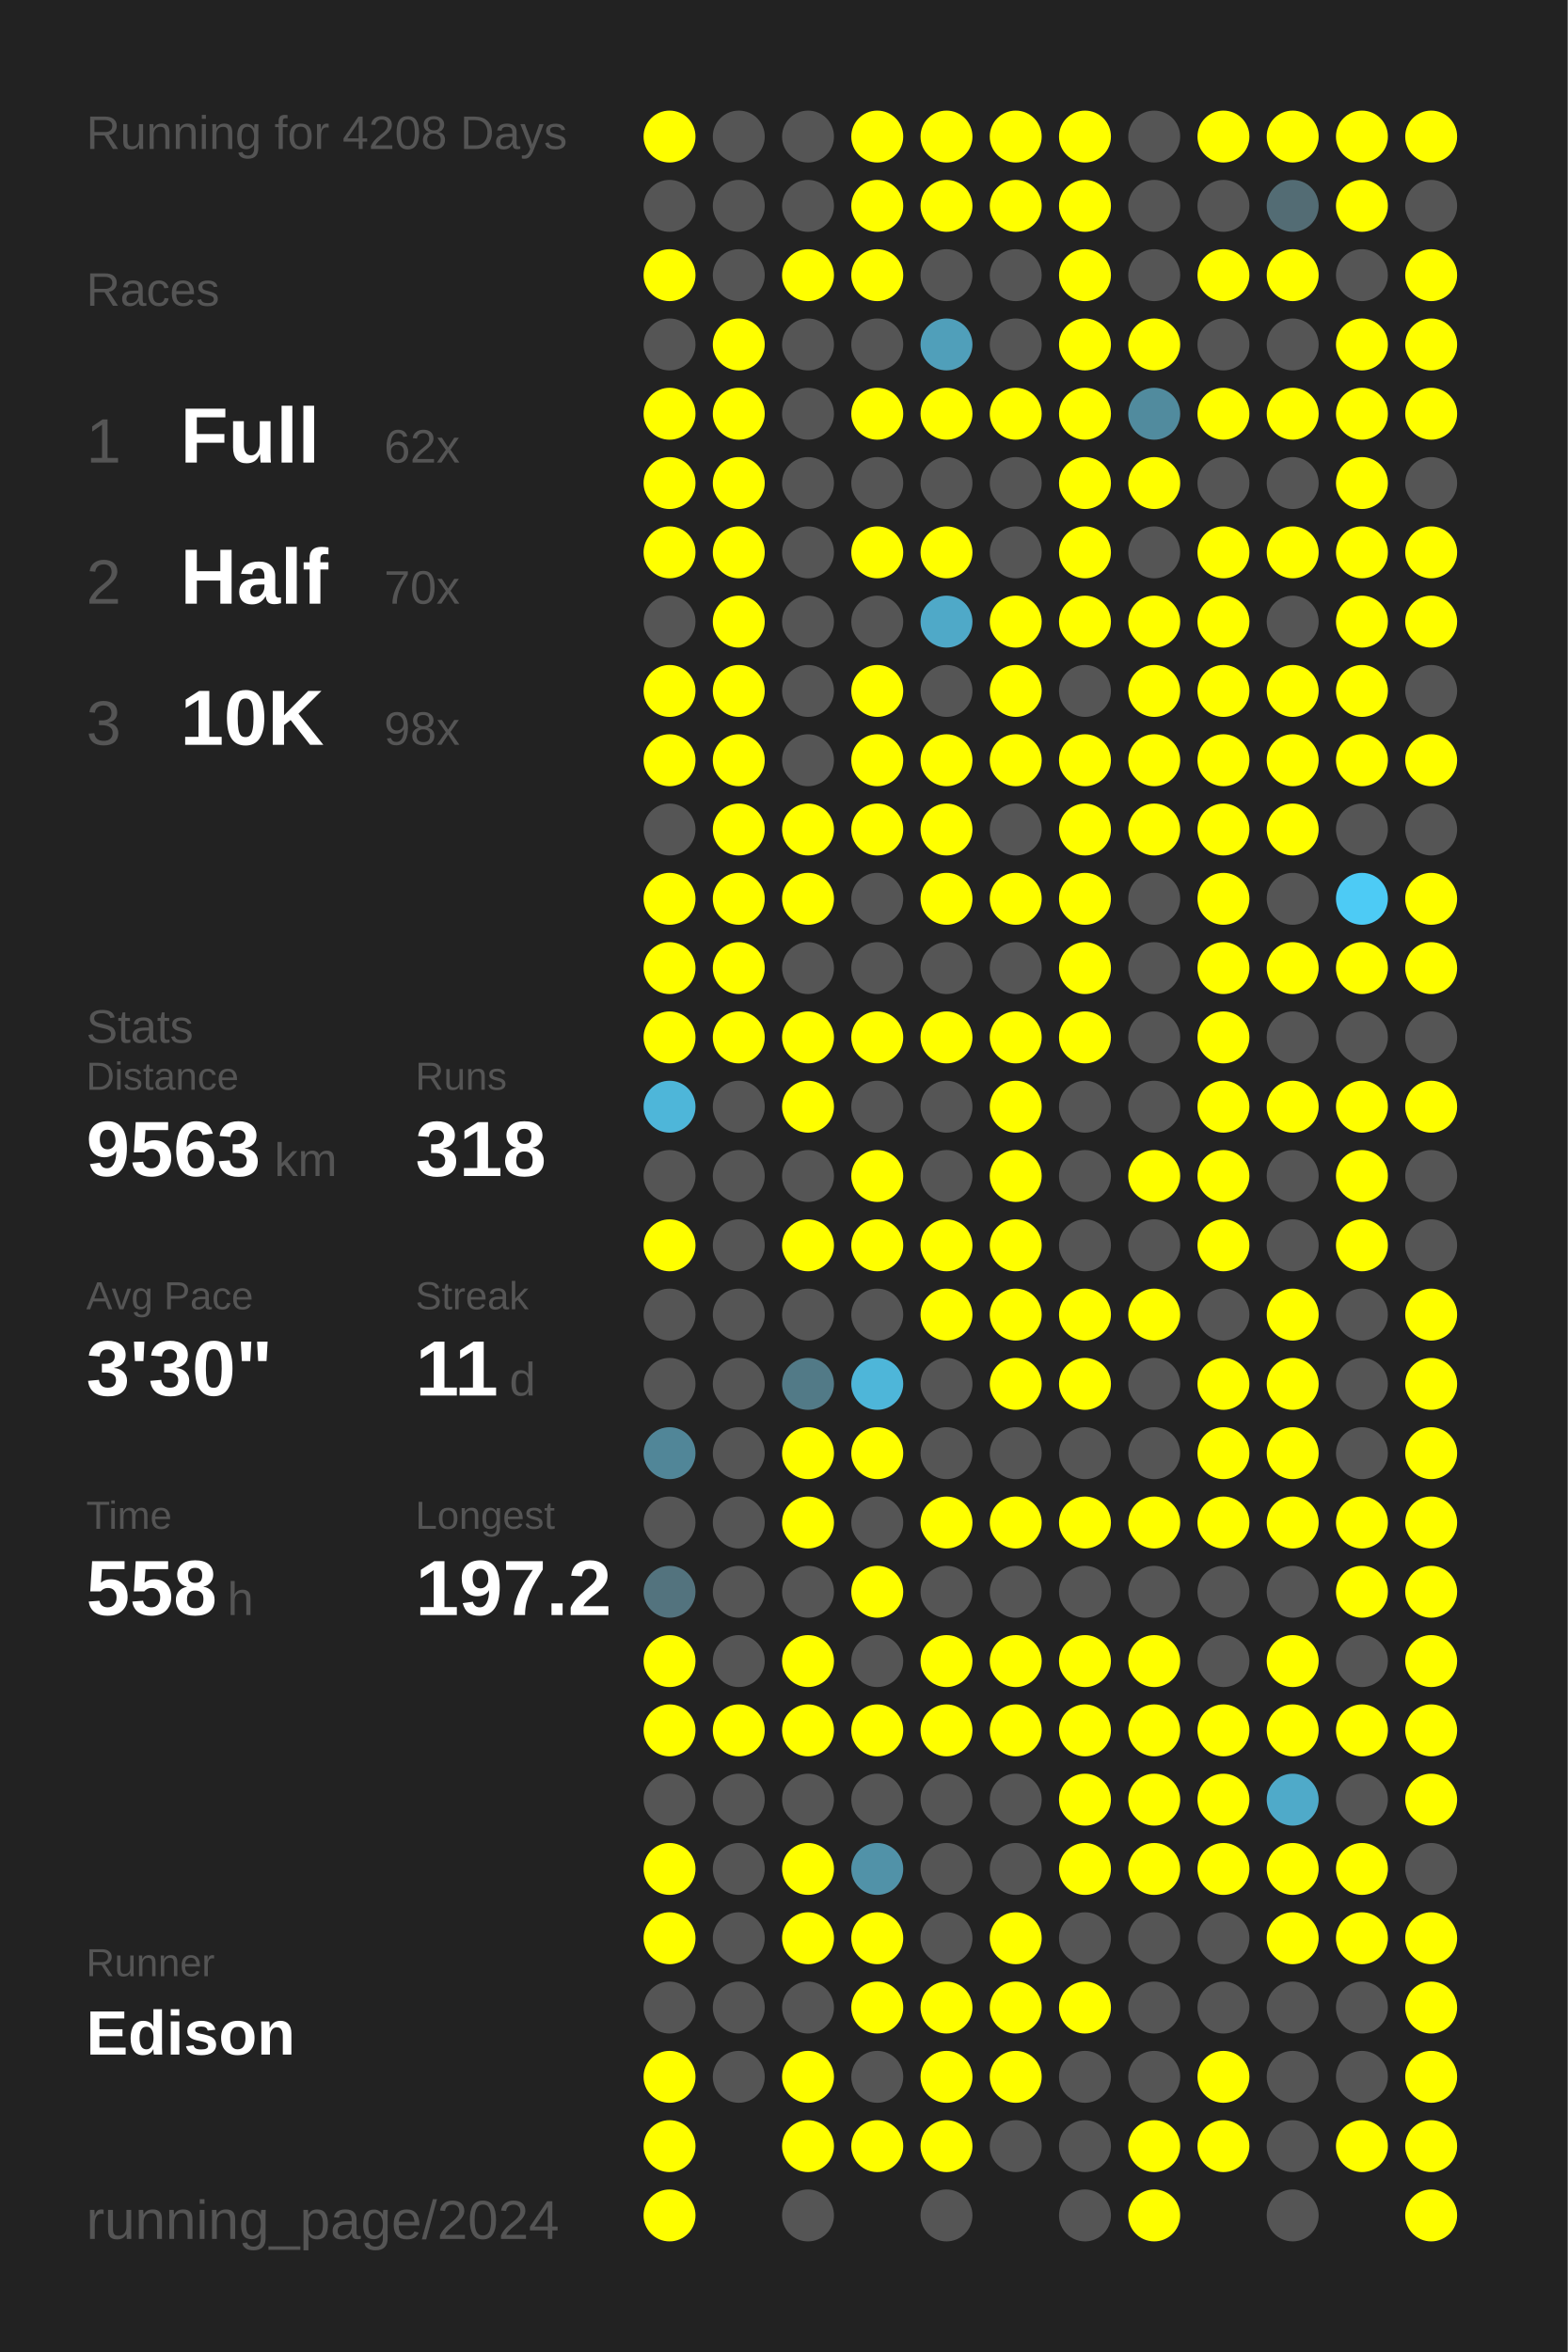
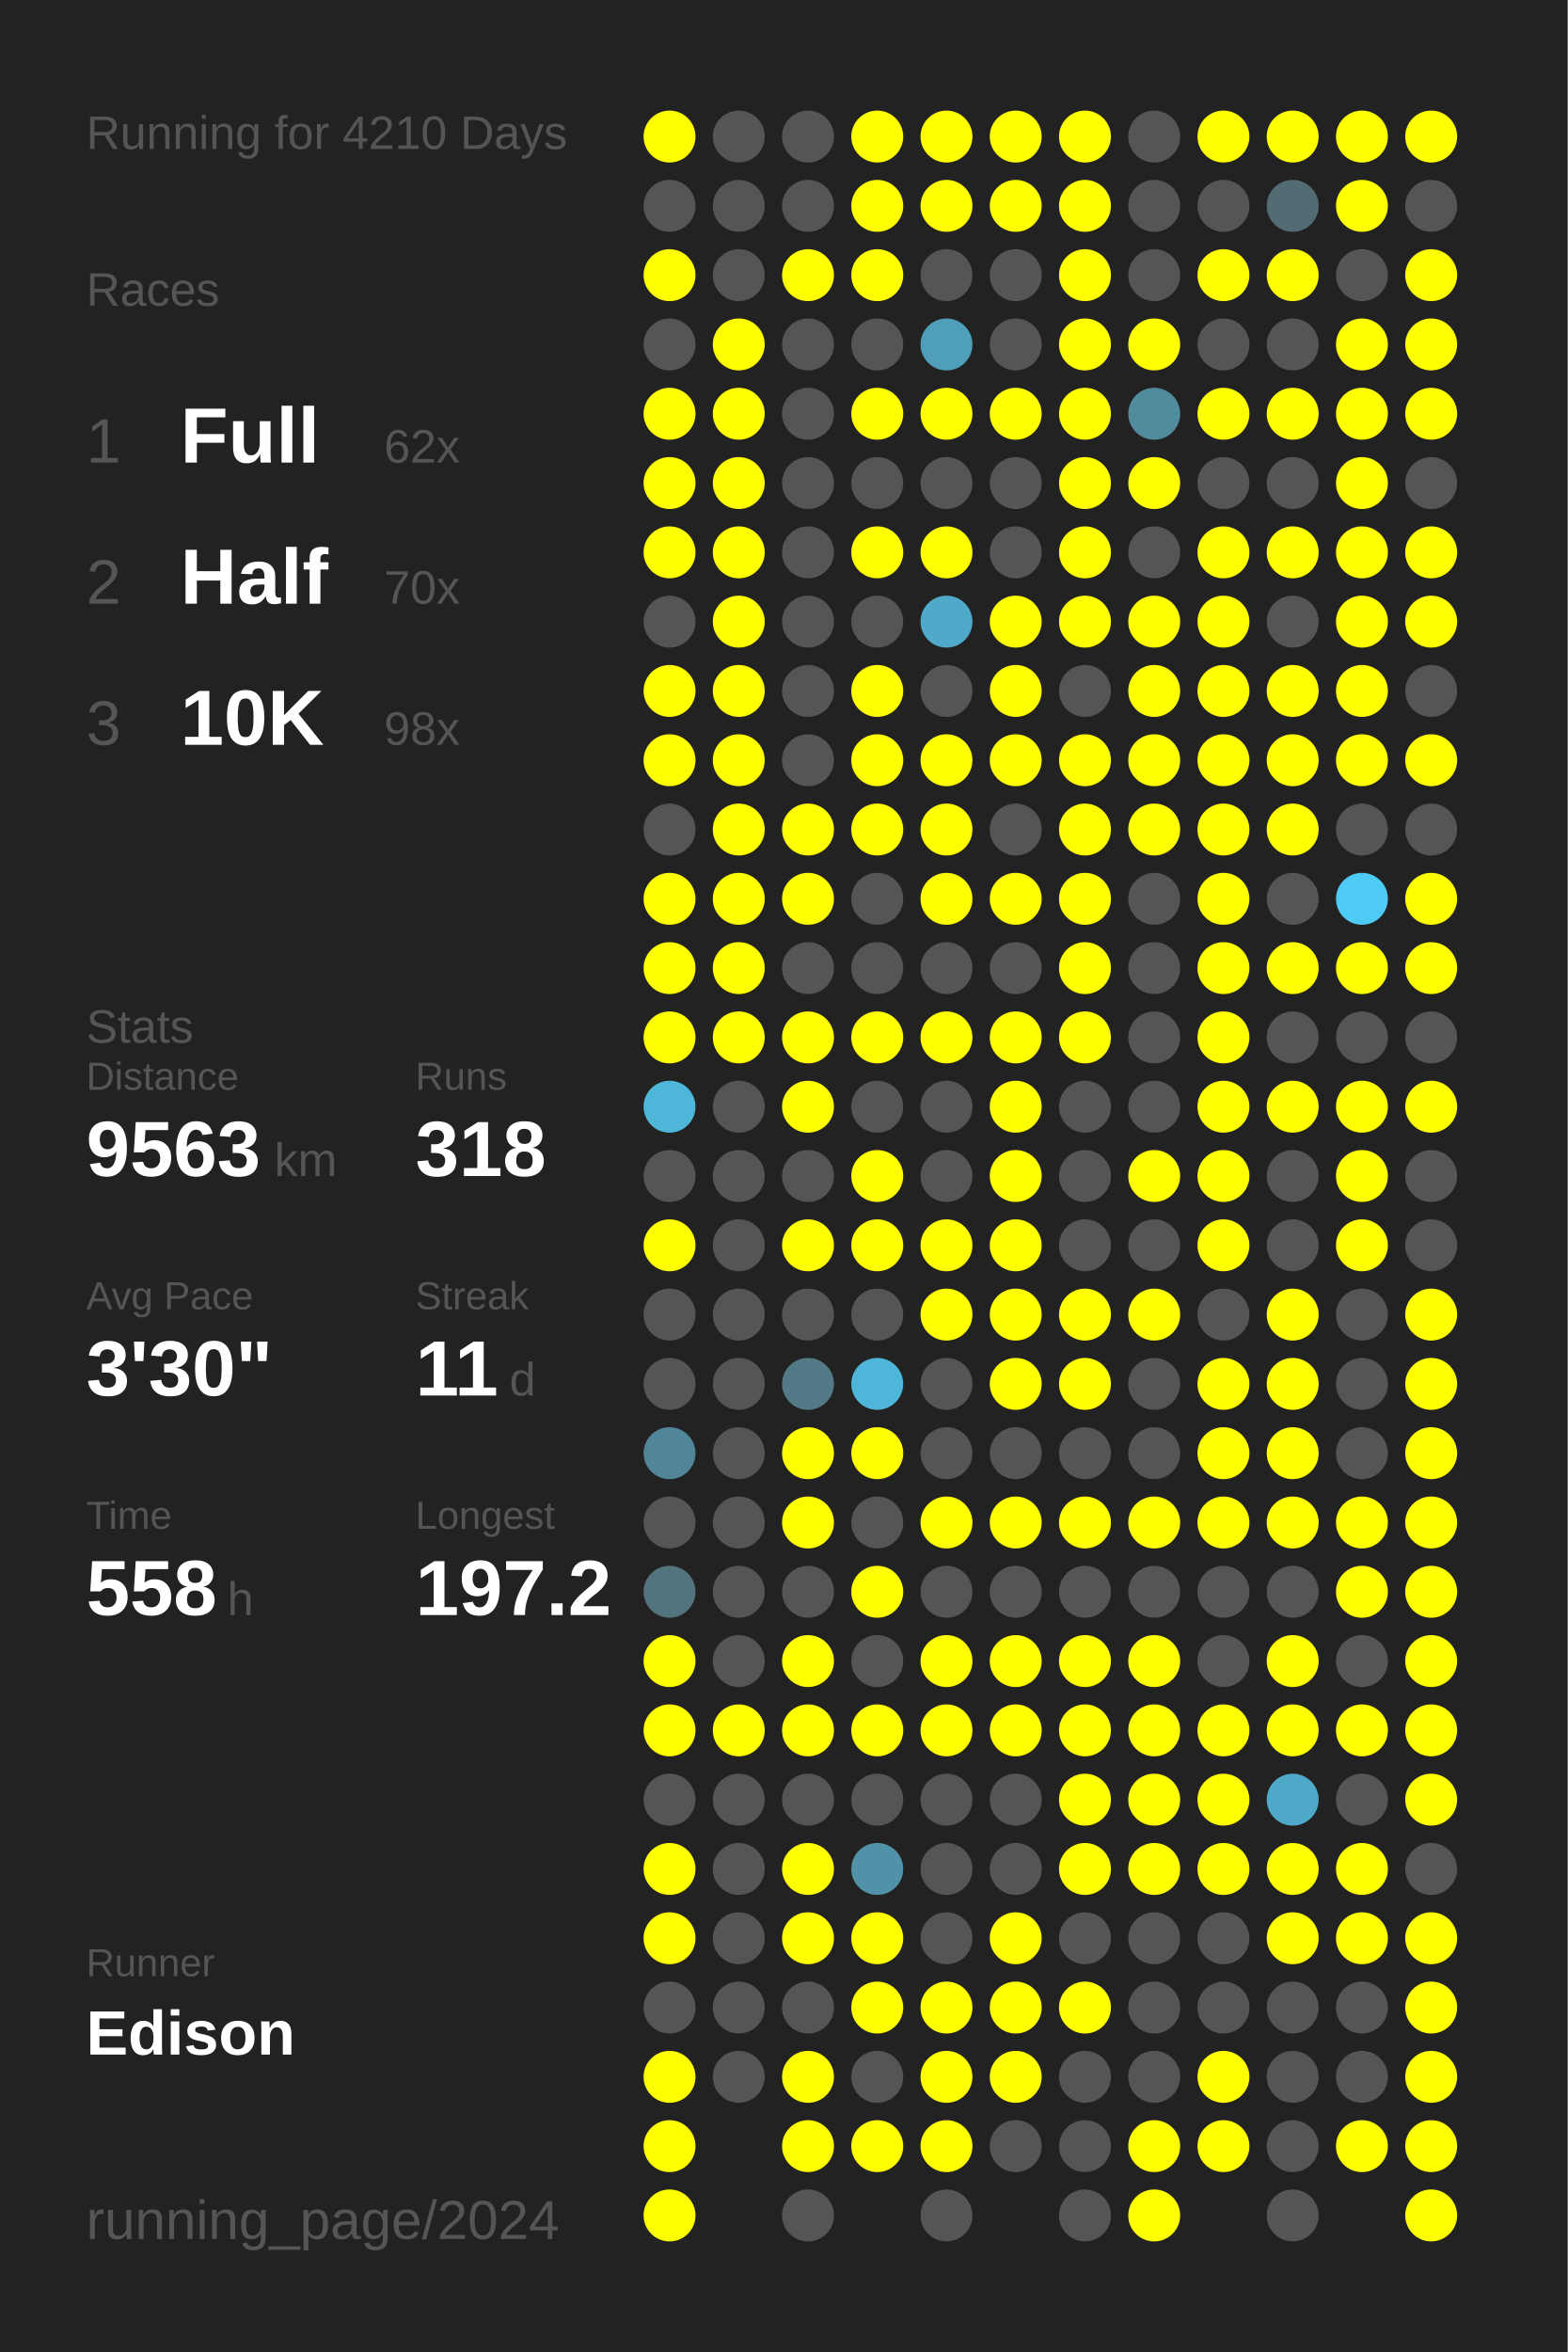
<svg xmlns="http://www.w3.org/2000/svg" baseProfile="full" height="300mm" version="1.1" viewBox="0,0,200,300" width="200mm">
  <defs />
  <rect fill="#222222" height="300" width="200" x="0" y="0" />
-   <text fill="#555555" style="font-size:6px; font-family:Arial;" x="11" y="19">Running for 4208 Days</text>
+   <text fill="#555555" style="font-size:6px; font-family:Arial;" x="11" y="19">Running for 4210 Days</text>
  <text fill="#555555" style="font-size:6px; font-family:Arial;" x="11" y="39">Races</text>
  <text fill="#555555" style="font-size:8px; font-family:Arial;" x="11" y="59">1</text>
  <text fill="#FFFFFF" style="font-size:10px; font-family:Arial; font-weight:bold;" x="23" y="59">Full</text>
  <text fill="#555555" style="font-size:6px; font-family:Arial;" x="49" y="59">62x</text>
  <text fill="#555555" style="font-size:8px; font-family:Arial;" x="11" y="77">2</text>
  <text fill="#FFFFFF" style="font-size:10px; font-family:Arial; font-weight:bold;" x="23" y="77">Half</text>
  <text fill="#555555" style="font-size:6px; font-family:Arial;" x="49" y="77">70x</text>
  <text fill="#555555" style="font-size:8px; font-family:Arial;" x="11" y="95">3</text>
  <text fill="#FFFFFF" style="font-size:10px; font-family:Arial; font-weight:bold;" x="23" y="95">10K</text>
  <text fill="#555555" style="font-size:6px; font-family:Arial;" x="49" y="95">98x</text>
  <text fill="#555555" style="font-size:6px; font-family:Arial;" x="11" y="133">Stats</text>
  <text fill="#555555" style="font-size:5px; font-family:Arial;" x="11" y="139">Distance</text>
  <text fill="#FFFFFF" style="font-size:10px; font-family:Arial; font-weight:bold;" x="11" y="150">9563</text>
  <text fill="#555555" style="font-size:6px; font-family:Arial;" x="35" y="150">km</text>
  <text fill="#555555" style="font-size:5px; font-family:Arial;" x="53" y="139">Runs</text>
  <text fill="#FFFFFF" style="font-size:10px; font-family:Arial; font-weight:bold;" x="53" y="150">318</text>
  <text fill="#555555" style="font-size:5px; font-family:Arial;" x="11" y="167">Avg Pace</text>
  <text fill="#FFFFFF" style="font-size:10px; font-family:Arial; font-weight:bold;" x="11" y="178">3'30"</text>
  <text fill="#555555" style="font-size:5px; font-family:Arial;" x="53" y="167">Streak</text>
  <text fill="#FFFFFF" style="font-size:10px; font-family:Arial; font-weight:bold;" x="53" y="178">11</text>
  <text fill="#555555" style="font-size:6px; font-family:Arial;" x="65" y="178">d</text>
  <text fill="#555555" style="font-size:5px; font-family:Arial;" x="11" y="195">Time</text>
  <text fill="#FFFFFF" style="font-size:10px; font-family:Arial; font-weight:bold;" x="11" y="206">558</text>
  <text fill="#555555" style="font-size:6px; font-family:Arial;" x="29" y="206">h</text>
  <text fill="#555555" style="font-size:5px; font-family:Arial;" x="53" y="195">Longest</text>
  <text fill="#FFFFFF" style="font-size:10px; font-family:Arial; font-weight:bold;" x="53" y="206">197.2</text>
  <text fill="#555555" style="font-size:5px; font-family:Arial;" x="11" y="252.065">Runner</text>
  <text fill="#FFFFFF" style="font-size:8px; font-family:Arial; font-weight:bold;" x="11" y="262.065">Edison</text>
  <text fill="#555555" style="font-size:7px; font-family:Arial;" x="11" y="285.581">running_page/2024</text>
  <circle cx="85.417" cy="17.419" fill="#FFFF00" r="3.312" />
  <circle cx="85.417" cy="26.258" fill="#555555" r="3.312" />
  <circle cx="85.417" cy="35.097" fill="#FFFF00" r="3.312" />
  <circle cx="85.417" cy="43.935" fill="#555555" r="3.312" />
  <circle cx="85.417" cy="52.774" fill="#FFFF00" r="3.312" />
  <circle cx="85.417" cy="61.613" fill="#FFFF00" r="3.312" />
  <circle cx="85.417" cy="70.452" fill="#FFFF00" r="3.312" />
  <circle cx="85.417" cy="79.29" fill="#555555" r="3.312" />
  <circle cx="85.417" cy="88.129" fill="#FFFF00" r="3.312" />
  <circle cx="85.417" cy="96.968" fill="#FFFF00" r="3.312" />
  <circle cx="85.417" cy="105.806" fill="#555555" r="3.312" />
  <circle cx="85.417" cy="114.645" fill="#FFFF00" r="3.312" />
  <circle cx="85.417" cy="123.484" fill="#FFFF00" r="3.312" />
  <circle cx="85.417" cy="132.323" fill="#FFFF00" r="3.312" />
  <circle cx="85.417" cy="141.161" fill="#4eb6d9" r="3.312" />
  <circle cx="85.417" cy="150" fill="#555555" r="3.312" />
  <circle cx="85.417" cy="158.839" fill="#FFFF00" r="3.312" />
  <circle cx="85.417" cy="167.677" fill="#555555" r="3.312" />
  <circle cx="85.417" cy="176.516" fill="#555555" r="3.312" />
  <circle cx="85.417" cy="185.355" fill="#518698" r="3.312" />
  <circle cx="85.417" cy="194.194" fill="#555555" r="3.312" />
  <circle cx="85.417" cy="203.032" fill="#53737e" r="3.312" />
  <circle cx="85.417" cy="211.871" fill="#FFFF00" r="3.312" />
  <circle cx="85.417" cy="220.71" fill="#FFFF00" r="3.312" />
  <circle cx="85.417" cy="229.548" fill="#555555" r="3.312" />
  <circle cx="85.417" cy="238.387" fill="#FFFF00" r="3.312" />
  <circle cx="85.417" cy="247.226" fill="#FFFF00" r="3.312" />
  <circle cx="85.417" cy="256.065" fill="#555555" r="3.312" />
  <circle cx="85.417" cy="264.903" fill="#FFFF00" r="3.312" />
  <circle cx="85.417" cy="273.742" fill="#FFFF00" r="3.312" />
  <circle cx="85.417" cy="282.581" fill="#FFFF00" r="3.312" />
  <circle cx="94.25" cy="17.419" fill="#555555" r="3.312" />
  <circle cx="94.25" cy="26.258" fill="#555555" r="3.312" />
  <circle cx="94.25" cy="35.097" fill="#555555" r="3.312" />
  <circle cx="94.25" cy="43.935" fill="#FFFF00" r="3.312" />
  <circle cx="94.25" cy="52.774" fill="#FFFF00" r="3.312" />
  <circle cx="94.25" cy="61.613" fill="#FFFF00" r="3.312" />
  <circle cx="94.25" cy="70.452" fill="#FFFF00" r="3.312" />
  <circle cx="94.25" cy="79.29" fill="#FFFF00" r="3.312" />
  <circle cx="94.25" cy="88.129" fill="#FFFF00" r="3.312" />
  <circle cx="94.25" cy="96.968" fill="#FFFF00" r="3.312" />
  <circle cx="94.25" cy="105.806" fill="#FFFF00" r="3.312" />
  <circle cx="94.25" cy="114.645" fill="#FFFF00" r="3.312" />
  <circle cx="94.25" cy="123.484" fill="#FFFF00" r="3.312" />
  <circle cx="94.25" cy="132.323" fill="#FFFF00" r="3.312" />
  <circle cx="94.25" cy="141.161" fill="#555555" r="3.312" />
  <circle cx="94.25" cy="150" fill="#555555" r="3.312" />
  <circle cx="94.25" cy="158.839" fill="#555555" r="3.312" />
  <circle cx="94.25" cy="167.677" fill="#555555" r="3.312" />
  <circle cx="94.25" cy="176.516" fill="#555555" r="3.312" />
  <circle cx="94.25" cy="185.355" fill="#555555" r="3.312" />
  <circle cx="94.25" cy="194.194" fill="#555555" r="3.312" />
  <circle cx="94.25" cy="203.032" fill="#555555" r="3.312" />
  <circle cx="94.25" cy="211.871" fill="#555555" r="3.312" />
  <circle cx="94.25" cy="220.71" fill="#FFFF00" r="3.312" />
  <circle cx="94.25" cy="229.548" fill="#555555" r="3.312" />
  <circle cx="94.25" cy="238.387" fill="#555555" r="3.312" />
  <circle cx="94.25" cy="247.226" fill="#555555" r="3.312" />
  <circle cx="94.25" cy="256.065" fill="#555555" r="3.312" />
  <circle cx="94.25" cy="264.903" fill="#555555" r="3.312" />
  <circle cx="103.083" cy="17.419" fill="#555555" r="3.312" />
  <circle cx="103.083" cy="26.258" fill="#555555" r="3.312" />
  <circle cx="103.083" cy="35.097" fill="#FFFF00" r="3.312" />
  <circle cx="103.083" cy="43.935" fill="#555555" r="3.312" />
  <circle cx="103.083" cy="52.774" fill="#555555" r="3.312" />
  <circle cx="103.083" cy="61.613" fill="#555555" r="3.312" />
  <circle cx="103.083" cy="70.452" fill="#555555" r="3.312" />
  <circle cx="103.083" cy="79.29" fill="#555555" r="3.312" />
  <circle cx="103.083" cy="88.129" fill="#555555" r="3.312" />
  <circle cx="103.083" cy="96.968" fill="#555555" r="3.312" />
  <circle cx="103.083" cy="105.806" fill="#FFFF00" r="3.312" />
  <circle cx="103.083" cy="114.645" fill="#FFFF00" r="3.312" />
  <circle cx="103.083" cy="123.484" fill="#555555" r="3.312" />
  <circle cx="103.083" cy="132.323" fill="#FFFF00" r="3.312" />
  <circle cx="103.083" cy="141.161" fill="#FFFF00" r="3.312" />
  <circle cx="103.083" cy="150" fill="#555555" r="3.312" />
  <circle cx="103.083" cy="158.839" fill="#FFFF00" r="3.312" />
  <circle cx="103.083" cy="167.677" fill="#555555" r="3.312" />
  <circle cx="103.083" cy="176.516" fill="#527a87" r="3.312" />
  <circle cx="103.083" cy="185.355" fill="#FFFF00" r="3.312" />
  <circle cx="103.083" cy="194.194" fill="#FFFF00" r="3.312" />
  <circle cx="103.083" cy="203.032" fill="#555555" r="3.312" />
  <circle cx="103.083" cy="211.871" fill="#FFFF00" r="3.312" />
  <circle cx="103.083" cy="220.71" fill="#FFFF00" r="3.312" />
  <circle cx="103.083" cy="229.548" fill="#555555" r="3.312" />
  <circle cx="103.083" cy="238.387" fill="#FFFF00" r="3.312" />
  <circle cx="103.083" cy="247.226" fill="#FFFF00" r="3.312" />
  <circle cx="103.083" cy="256.065" fill="#555555" r="3.312" />
  <circle cx="103.083" cy="264.903" fill="#FFFF00" r="3.312" />
  <circle cx="103.083" cy="273.742" fill="#FFFF00" r="3.312" />
  <circle cx="103.083" cy="282.581" fill="#555555" r="3.312" />
  <circle cx="111.917" cy="17.419" fill="#FFFF00" r="3.312" />
  <circle cx="111.917" cy="26.258" fill="#FFFF00" r="3.312" />
  <circle cx="111.917" cy="35.097" fill="#FFFF00" r="3.312" />
  <circle cx="111.917" cy="43.935" fill="#555555" r="3.312" />
  <circle cx="111.917" cy="52.774" fill="#FFFF00" r="3.312" />
  <circle cx="111.917" cy="61.613" fill="#555555" r="3.312" />
  <circle cx="111.917" cy="70.452" fill="#FFFF00" r="3.312" />
  <circle cx="111.917" cy="79.29" fill="#555555" r="3.312" />
  <circle cx="111.917" cy="88.129" fill="#FFFF00" r="3.312" />
  <circle cx="111.917" cy="96.968" fill="#FFFF00" r="3.312" />
  <circle cx="111.917" cy="105.806" fill="#FFFF00" r="3.312" />
  <circle cx="111.917" cy="114.645" fill="#555555" r="3.312" />
  <circle cx="111.917" cy="123.484" fill="#555555" r="3.312" />
  <circle cx="111.917" cy="132.323" fill="#FFFF00" r="3.312" />
  <circle cx="111.917" cy="141.161" fill="#555555" r="3.312" />
  <circle cx="111.917" cy="150" fill="#FFFF00" r="3.312" />
  <circle cx="111.917" cy="158.839" fill="#FFFF00" r="3.312" />
  <circle cx="111.917" cy="167.677" fill="#555555" r="3.312" />
  <circle cx="111.917" cy="176.516" fill="#4eb6d9" r="3.312" />
  <circle cx="111.917" cy="185.355" fill="#FFFF00" r="3.312" />
  <circle cx="111.917" cy="194.194" fill="#555555" r="3.312" />
  <circle cx="111.917" cy="203.032" fill="#FFFF00" r="3.312" />
  <circle cx="111.917" cy="211.871" fill="#555555" r="3.312" />
  <circle cx="111.917" cy="220.71" fill="#FFFF00" r="3.312" />
  <circle cx="111.917" cy="229.548" fill="#555555" r="3.312" />
  <circle cx="111.917" cy="238.387" fill="#5192a8" r="3.312" />
  <circle cx="111.917" cy="247.226" fill="#FFFF00" r="3.312" />
  <circle cx="111.917" cy="256.065" fill="#FFFF00" r="3.312" />
  <circle cx="111.917" cy="264.903" fill="#555555" r="3.312" />
  <circle cx="111.917" cy="273.742" fill="#FFFF00" r="3.312" />
  <circle cx="120.75" cy="17.419" fill="#FFFF00" r="3.312" />
  <circle cx="120.75" cy="26.258" fill="#FFFF00" r="3.312" />
  <circle cx="120.75" cy="35.097" fill="#555555" r="3.312" />
  <circle cx="120.75" cy="43.935" fill="#509fba" r="3.312" />
  <circle cx="120.75" cy="52.774" fill="#FFFF00" r="3.312" />
  <circle cx="120.75" cy="61.613" fill="#555555" r="3.312" />
  <circle cx="120.75" cy="70.452" fill="#FFFF00" r="3.312" />
  <circle cx="120.75" cy="79.29" fill="#4fa9c8" r="3.312" />
  <circle cx="120.75" cy="88.129" fill="#555555" r="3.312" />
  <circle cx="120.75" cy="96.968" fill="#FFFF00" r="3.312" />
  <circle cx="120.75" cy="105.806" fill="#FFFF00" r="3.312" />
  <circle cx="120.75" cy="114.645" fill="#FFFF00" r="3.312" />
  <circle cx="120.75" cy="123.484" fill="#555555" r="3.312" />
  <circle cx="120.75" cy="132.323" fill="#FFFF00" r="3.312" />
  <circle cx="120.75" cy="141.161" fill="#555555" r="3.312" />
  <circle cx="120.75" cy="150" fill="#555555" r="3.312" />
  <circle cx="120.75" cy="158.839" fill="#FFFF00" r="3.312" />
  <circle cx="120.75" cy="167.677" fill="#FFFF00" r="3.312" />
  <circle cx="120.75" cy="176.516" fill="#555555" r="3.312" />
  <circle cx="120.75" cy="185.355" fill="#555555" r="3.312" />
  <circle cx="120.75" cy="194.194" fill="#FFFF00" r="3.312" />
  <circle cx="120.75" cy="203.032" fill="#555555" r="3.312" />
  <circle cx="120.75" cy="211.871" fill="#FFFF00" r="3.312" />
  <circle cx="120.75" cy="220.71" fill="#FFFF00" r="3.312" />
  <circle cx="120.75" cy="229.548" fill="#555555" r="3.312" />
  <circle cx="120.75" cy="238.387" fill="#555555" r="3.312" />
  <circle cx="120.75" cy="247.226" fill="#555555" r="3.312" />
  <circle cx="120.75" cy="256.065" fill="#FFFF00" r="3.312" />
  <circle cx="120.75" cy="264.903" fill="#FFFF00" r="3.312" />
  <circle cx="120.75" cy="273.742" fill="#FFFF00" r="3.312" />
  <circle cx="120.75" cy="282.581" fill="#555555" r="3.312" />
  <circle cx="129.583" cy="17.419" fill="#FFFF00" r="3.312" />
  <circle cx="129.583" cy="26.258" fill="#FFFF00" r="3.312" />
  <circle cx="129.583" cy="35.097" fill="#555555" r="3.312" />
  <circle cx="129.583" cy="43.935" fill="#555555" r="3.312" />
  <circle cx="129.583" cy="52.774" fill="#FFFF00" r="3.312" />
  <circle cx="129.583" cy="61.613" fill="#555555" r="3.312" />
  <circle cx="129.583" cy="70.452" fill="#555555" r="3.312" />
  <circle cx="129.583" cy="79.29" fill="#FFFF00" r="3.312" />
  <circle cx="129.583" cy="88.129" fill="#FFFF00" r="3.312" />
  <circle cx="129.583" cy="96.968" fill="#FFFF00" r="3.312" />
  <circle cx="129.583" cy="105.806" fill="#555555" r="3.312" />
  <circle cx="129.583" cy="114.645" fill="#FFFF00" r="3.312" />
  <circle cx="129.583" cy="123.484" fill="#555555" r="3.312" />
  <circle cx="129.583" cy="132.323" fill="#FFFF00" r="3.312" />
  <circle cx="129.583" cy="141.161" fill="#FFFF00" r="3.312" />
  <circle cx="129.583" cy="150" fill="#FFFF00" r="3.312" />
  <circle cx="129.583" cy="158.839" fill="#FFFF00" r="3.312" />
  <circle cx="129.583" cy="167.677" fill="#FFFF00" r="3.312" />
  <circle cx="129.583" cy="176.516" fill="#FFFF00" r="3.312" />
  <circle cx="129.583" cy="185.355" fill="#555555" r="3.312" />
  <circle cx="129.583" cy="194.194" fill="#FFFF00" r="3.312" />
  <circle cx="129.583" cy="203.032" fill="#555555" r="3.312" />
  <circle cx="129.583" cy="211.871" fill="#FFFF00" r="3.312" />
  <circle cx="129.583" cy="220.71" fill="#FFFF00" r="3.312" />
  <circle cx="129.583" cy="229.548" fill="#555555" r="3.312" />
  <circle cx="129.583" cy="238.387" fill="#555555" r="3.312" />
  <circle cx="129.583" cy="247.226" fill="#FFFF00" r="3.312" />
  <circle cx="129.583" cy="256.065" fill="#FFFF00" r="3.312" />
  <circle cx="129.583" cy="264.903" fill="#FFFF00" r="3.312" />
  <circle cx="129.583" cy="273.742" fill="#555555" r="3.312" />
  <circle cx="138.417" cy="17.419" fill="#FFFF00" r="3.312" />
  <circle cx="138.417" cy="26.258" fill="#FFFF00" r="3.312" />
  <circle cx="138.417" cy="35.097" fill="#FFFF00" r="3.312" />
  <circle cx="138.417" cy="43.935" fill="#FFFF00" r="3.312" />
  <circle cx="138.417" cy="52.774" fill="#FFFF00" r="3.312" />
  <circle cx="138.417" cy="61.613" fill="#FFFF00" r="3.312" />
  <circle cx="138.417" cy="70.452" fill="#FFFF00" r="3.312" />
  <circle cx="138.417" cy="79.29" fill="#FFFF00" r="3.312" />
  <circle cx="138.417" cy="88.129" fill="#555555" r="3.312" />
  <circle cx="138.417" cy="96.968" fill="#FFFF00" r="3.312" />
  <circle cx="138.417" cy="105.806" fill="#FFFF00" r="3.312" />
  <circle cx="138.417" cy="114.645" fill="#FFFF00" r="3.312" />
  <circle cx="138.417" cy="123.484" fill="#FFFF00" r="3.312" />
  <circle cx="138.417" cy="132.323" fill="#FFFF00" r="3.312" />
  <circle cx="138.417" cy="141.161" fill="#555555" r="3.312" />
  <circle cx="138.417" cy="150" fill="#555555" r="3.312" />
  <circle cx="138.417" cy="158.839" fill="#555555" r="3.312" />
  <circle cx="138.417" cy="167.677" fill="#FFFF00" r="3.312" />
  <circle cx="138.417" cy="176.516" fill="#FFFF00" r="3.312" />
  <circle cx="138.417" cy="185.355" fill="#555555" r="3.312" />
  <circle cx="138.417" cy="194.194" fill="#FFFF00" r="3.312" />
  <circle cx="138.417" cy="203.032" fill="#555555" r="3.312" />
  <circle cx="138.417" cy="211.871" fill="#FFFF00" r="3.312" />
  <circle cx="138.417" cy="220.71" fill="#FFFF00" r="3.312" />
  <circle cx="138.417" cy="229.548" fill="#FFFF00" r="3.312" />
  <circle cx="138.417" cy="238.387" fill="#FFFF00" r="3.312" />
  <circle cx="138.417" cy="247.226" fill="#555555" r="3.312" />
  <circle cx="138.417" cy="256.065" fill="#FFFF00" r="3.312" />
  <circle cx="138.417" cy="264.903" fill="#555555" r="3.312" />
  <circle cx="138.417" cy="273.742" fill="#555555" r="3.312" />
  <circle cx="138.417" cy="282.581" fill="#555555" r="3.312" />
  <circle cx="147.25" cy="17.419" fill="#555555" r="3.312" />
  <circle cx="147.25" cy="26.258" fill="#555555" r="3.312" />
  <circle cx="147.25" cy="35.097" fill="#555555" r="3.312" />
  <circle cx="147.25" cy="43.935" fill="#FFFF00" r="3.312" />
  <circle cx="147.25" cy="52.774" fill="#518b9e" r="3.312" />
  <circle cx="147.25" cy="61.613" fill="#FFFF00" r="3.312" />
  <circle cx="147.25" cy="70.452" fill="#555555" r="3.312" />
  <circle cx="147.25" cy="79.29" fill="#FFFF00" r="3.312" />
  <circle cx="147.25" cy="88.129" fill="#FFFF00" r="3.312" />
  <circle cx="147.25" cy="96.968" fill="#FFFF00" r="3.312" />
  <circle cx="147.25" cy="105.806" fill="#FFFF00" r="3.312" />
  <circle cx="147.25" cy="114.645" fill="#555555" r="3.312" />
  <circle cx="147.25" cy="123.484" fill="#555555" r="3.312" />
  <circle cx="147.25" cy="132.323" fill="#555555" r="3.312" />
  <circle cx="147.25" cy="141.161" fill="#555555" r="3.312" />
  <circle cx="147.25" cy="150" fill="#FFFF00" r="3.312" />
  <circle cx="147.25" cy="158.839" fill="#555555" r="3.312" />
  <circle cx="147.25" cy="167.677" fill="#FFFF00" r="3.312" />
  <circle cx="147.25" cy="176.516" fill="#555555" r="3.312" />
  <circle cx="147.25" cy="185.355" fill="#555555" r="3.312" />
  <circle cx="147.25" cy="194.194" fill="#FFFF00" r="3.312" />
  <circle cx="147.25" cy="203.032" fill="#555555" r="3.312" />
  <circle cx="147.25" cy="211.871" fill="#FFFF00" r="3.312" />
  <circle cx="147.25" cy="220.71" fill="#FFFF00" r="3.312" />
  <circle cx="147.25" cy="229.548" fill="#FFFF00" r="3.312" />
  <circle cx="147.25" cy="238.387" fill="#FFFF00" r="3.312" />
  <circle cx="147.25" cy="247.226" fill="#555555" r="3.312" />
  <circle cx="147.25" cy="256.065" fill="#555555" r="3.312" />
  <circle cx="147.25" cy="264.903" fill="#555555" r="3.312" />
  <circle cx="147.25" cy="273.742" fill="#FFFF00" r="3.312" />
  <circle cx="147.25" cy="282.581" fill="#FFFF00" r="3.312" />
  <circle cx="156.083" cy="17.419" fill="#FFFF00" r="3.312" />
  <circle cx="156.083" cy="26.258" fill="#555555" r="3.312" />
  <circle cx="156.083" cy="35.097" fill="#FFFF00" r="3.312" />
  <circle cx="156.083" cy="43.935" fill="#555555" r="3.312" />
  <circle cx="156.083" cy="52.774" fill="#FFFF00" r="3.312" />
  <circle cx="156.083" cy="61.613" fill="#555555" r="3.312" />
  <circle cx="156.083" cy="70.452" fill="#FFFF00" r="3.312" />
  <circle cx="156.083" cy="79.29" fill="#FFFF00" r="3.312" />
  <circle cx="156.083" cy="88.129" fill="#FFFF00" r="3.312" />
  <circle cx="156.083" cy="96.968" fill="#FFFF00" r="3.312" />
  <circle cx="156.083" cy="105.806" fill="#FFFF00" r="3.312" />
  <circle cx="156.083" cy="114.645" fill="#FFFF00" r="3.312" />
  <circle cx="156.083" cy="123.484" fill="#FFFF00" r="3.312" />
  <circle cx="156.083" cy="132.323" fill="#FFFF00" r="3.312" />
  <circle cx="156.083" cy="141.161" fill="#FFFF00" r="3.312" />
  <circle cx="156.083" cy="150" fill="#FFFF00" r="3.312" />
  <circle cx="156.083" cy="158.839" fill="#FFFF00" r="3.312" />
  <circle cx="156.083" cy="167.677" fill="#555555" r="3.312" />
  <circle cx="156.083" cy="176.516" fill="#FFFF00" r="3.312" />
  <circle cx="156.083" cy="185.355" fill="#FFFF00" r="3.312" />
  <circle cx="156.083" cy="194.194" fill="#FFFF00" r="3.312" />
  <circle cx="156.083" cy="203.032" fill="#555555" r="3.312" />
  <circle cx="156.083" cy="211.871" fill="#555555" r="3.312" />
  <circle cx="156.083" cy="220.71" fill="#FFFF00" r="3.312" />
  <circle cx="156.083" cy="229.548" fill="#FFFF00" r="3.312" />
  <circle cx="156.083" cy="238.387" fill="#FFFF00" r="3.312" />
  <circle cx="156.083" cy="247.226" fill="#555555" r="3.312" />
  <circle cx="156.083" cy="256.065" fill="#555555" r="3.312" />
  <circle cx="156.083" cy="264.903" fill="#FFFF00" r="3.312" />
  <circle cx="156.083" cy="273.742" fill="#FFFF00" r="3.312" />
  <circle cx="164.917" cy="17.419" fill="#FFFF00" r="3.312" />
  <circle cx="164.917" cy="26.258" fill="#536c74" r="3.312" />
  <circle cx="164.917" cy="35.097" fill="#FFFF00" r="3.312" />
  <circle cx="164.917" cy="43.935" fill="#555555" r="3.312" />
  <circle cx="164.917" cy="52.774" fill="#FFFF00" r="3.312" />
  <circle cx="164.917" cy="61.613" fill="#555555" r="3.312" />
  <circle cx="164.917" cy="70.452" fill="#FFFF00" r="3.312" />
  <circle cx="164.917" cy="79.29" fill="#555555" r="3.312" />
  <circle cx="164.917" cy="88.129" fill="#FFFF00" r="3.312" />
  <circle cx="164.917" cy="96.968" fill="#FFFF00" r="3.312" />
  <circle cx="164.917" cy="105.806" fill="#FFFF00" r="3.312" />
  <circle cx="164.917" cy="114.645" fill="#555555" r="3.312" />
  <circle cx="164.917" cy="123.484" fill="#FFFF00" r="3.312" />
  <circle cx="164.917" cy="132.323" fill="#555555" r="3.312" />
  <circle cx="164.917" cy="141.161" fill="#FFFF00" r="3.312" />
  <circle cx="164.917" cy="150" fill="#555555" r="3.312" />
  <circle cx="164.917" cy="158.839" fill="#555555" r="3.312" />
  <circle cx="164.917" cy="167.677" fill="#FFFF00" r="3.312" />
  <circle cx="164.917" cy="176.516" fill="#FFFF00" r="3.312" />
  <circle cx="164.917" cy="185.355" fill="#FFFF00" r="3.312" />
  <circle cx="164.917" cy="194.194" fill="#FFFF00" r="3.312" />
  <circle cx="164.917" cy="203.032" fill="#555555" r="3.312" />
  <circle cx="164.917" cy="211.871" fill="#FFFF00" r="3.312" />
  <circle cx="164.917" cy="220.71" fill="#FFFF00" r="3.312" />
  <circle cx="164.917" cy="229.548" fill="#4faac9" r="3.312" />
  <circle cx="164.917" cy="238.387" fill="#FFFF00" r="3.312" />
  <circle cx="164.917" cy="247.226" fill="#FFFF00" r="3.312" />
  <circle cx="164.917" cy="256.065" fill="#555555" r="3.312" />
  <circle cx="164.917" cy="264.903" fill="#555555" r="3.312" />
  <circle cx="164.917" cy="273.742" fill="#555555" r="3.312" />
  <circle cx="164.917" cy="282.581" fill="#555555" r="3.312" />
  <circle cx="173.75" cy="17.419" fill="#FFFF00" r="3.312" />
  <circle cx="173.75" cy="26.258" fill="#FFFF00" r="3.312" />
  <circle cx="173.75" cy="35.097" fill="#555555" r="3.312" />
  <circle cx="173.75" cy="43.935" fill="#FFFF00" r="3.312" />
  <circle cx="173.75" cy="52.774" fill="#FFFF00" r="3.312" />
  <circle cx="173.75" cy="61.613" fill="#FFFF00" r="3.312" />
  <circle cx="173.75" cy="70.452" fill="#FFFF00" r="3.312" />
  <circle cx="173.75" cy="79.29" fill="#FFFF00" r="3.312" />
  <circle cx="173.75" cy="88.129" fill="#FFFF00" r="3.312" />
  <circle cx="173.75" cy="96.968" fill="#FFFF00" r="3.312" />
  <circle cx="173.75" cy="105.806" fill="#555555" r="3.312" />
  <circle cx="173.75" cy="114.645" fill="#4dcbf5" r="3.312" />
  <circle cx="173.75" cy="123.484" fill="#FFFF00" r="3.312" />
  <circle cx="173.75" cy="132.323" fill="#555555" r="3.312" />
  <circle cx="173.75" cy="141.161" fill="#FFFF00" r="3.312" />
  <circle cx="173.75" cy="150" fill="#FFFF00" r="3.312" />
  <circle cx="173.75" cy="158.839" fill="#FFFF00" r="3.312" />
  <circle cx="173.75" cy="167.677" fill="#555555" r="3.312" />
  <circle cx="173.75" cy="176.516" fill="#555555" r="3.312" />
  <circle cx="173.75" cy="185.355" fill="#555555" r="3.312" />
  <circle cx="173.75" cy="194.194" fill="#FFFF00" r="3.312" />
  <circle cx="173.75" cy="203.032" fill="#FFFF00" r="3.312" />
  <circle cx="173.75" cy="211.871" fill="#555555" r="3.312" />
  <circle cx="173.75" cy="220.71" fill="#FFFF00" r="3.312" />
  <circle cx="173.75" cy="229.548" fill="#555555" r="3.312" />
  <circle cx="173.75" cy="238.387" fill="#FFFF00" r="3.312" />
  <circle cx="173.75" cy="247.226" fill="#FFFF00" r="3.312" />
  <circle cx="173.75" cy="256.065" fill="#555555" r="3.312" />
  <circle cx="173.75" cy="264.903" fill="#555555" r="3.312" />
  <circle cx="173.75" cy="273.742" fill="#FFFF00" r="3.312" />
  <circle cx="182.583" cy="17.419" fill="#FFFF00" r="3.312" />
  <circle cx="182.583" cy="26.258" fill="#555555" r="3.312" />
  <circle cx="182.583" cy="35.097" fill="#FFFF00" r="3.312" />
  <circle cx="182.583" cy="43.935" fill="#FFFF00" r="3.312" />
  <circle cx="182.583" cy="52.774" fill="#FFFF00" r="3.312" />
  <circle cx="182.583" cy="61.613" fill="#555555" r="3.312" />
  <circle cx="182.583" cy="70.452" fill="#FFFF00" r="3.312" />
  <circle cx="182.583" cy="79.29" fill="#FFFF00" r="3.312" />
  <circle cx="182.583" cy="88.129" fill="#555555" r="3.312" />
  <circle cx="182.583" cy="96.968" fill="#FFFF00" r="3.312" />
  <circle cx="182.583" cy="105.806" fill="#555555" r="3.312" />
  <circle cx="182.583" cy="114.645" fill="#FFFF00" r="3.312" />
  <circle cx="182.583" cy="123.484" fill="#FFFF00" r="3.312" />
  <circle cx="182.583" cy="132.323" fill="#555555" r="3.312" />
  <circle cx="182.583" cy="141.161" fill="#FFFF00" r="3.312" />
  <circle cx="182.583" cy="150" fill="#555555" r="3.312" />
  <circle cx="182.583" cy="158.839" fill="#555555" r="3.312" />
  <circle cx="182.583" cy="167.677" fill="#FFFF00" r="3.312" />
  <circle cx="182.583" cy="176.516" fill="#FFFF00" r="3.312" />
  <circle cx="182.583" cy="185.355" fill="#FFFF00" r="3.312" />
  <circle cx="182.583" cy="194.194" fill="#FFFF00" r="3.312" />
  <circle cx="182.583" cy="203.032" fill="#FFFF00" r="3.312" />
  <circle cx="182.583" cy="211.871" fill="#FFFF00" r="3.312" />
  <circle cx="182.583" cy="220.71" fill="#FFFF00" r="3.312" />
  <circle cx="182.583" cy="229.548" fill="#FFFF00" r="3.312" />
  <circle cx="182.583" cy="238.387" fill="#555555" r="3.312" />
  <circle cx="182.583" cy="247.226" fill="#FFFF00" r="3.312" />
  <circle cx="182.583" cy="256.065" fill="#FFFF00" r="3.312" />
  <circle cx="182.583" cy="264.903" fill="#FFFF00" r="3.312" />
  <circle cx="182.583" cy="273.742" fill="#FFFF00" r="3.312" />
  <circle cx="182.583" cy="282.581" fill="#FFFF00" r="3.312" />
</svg>
